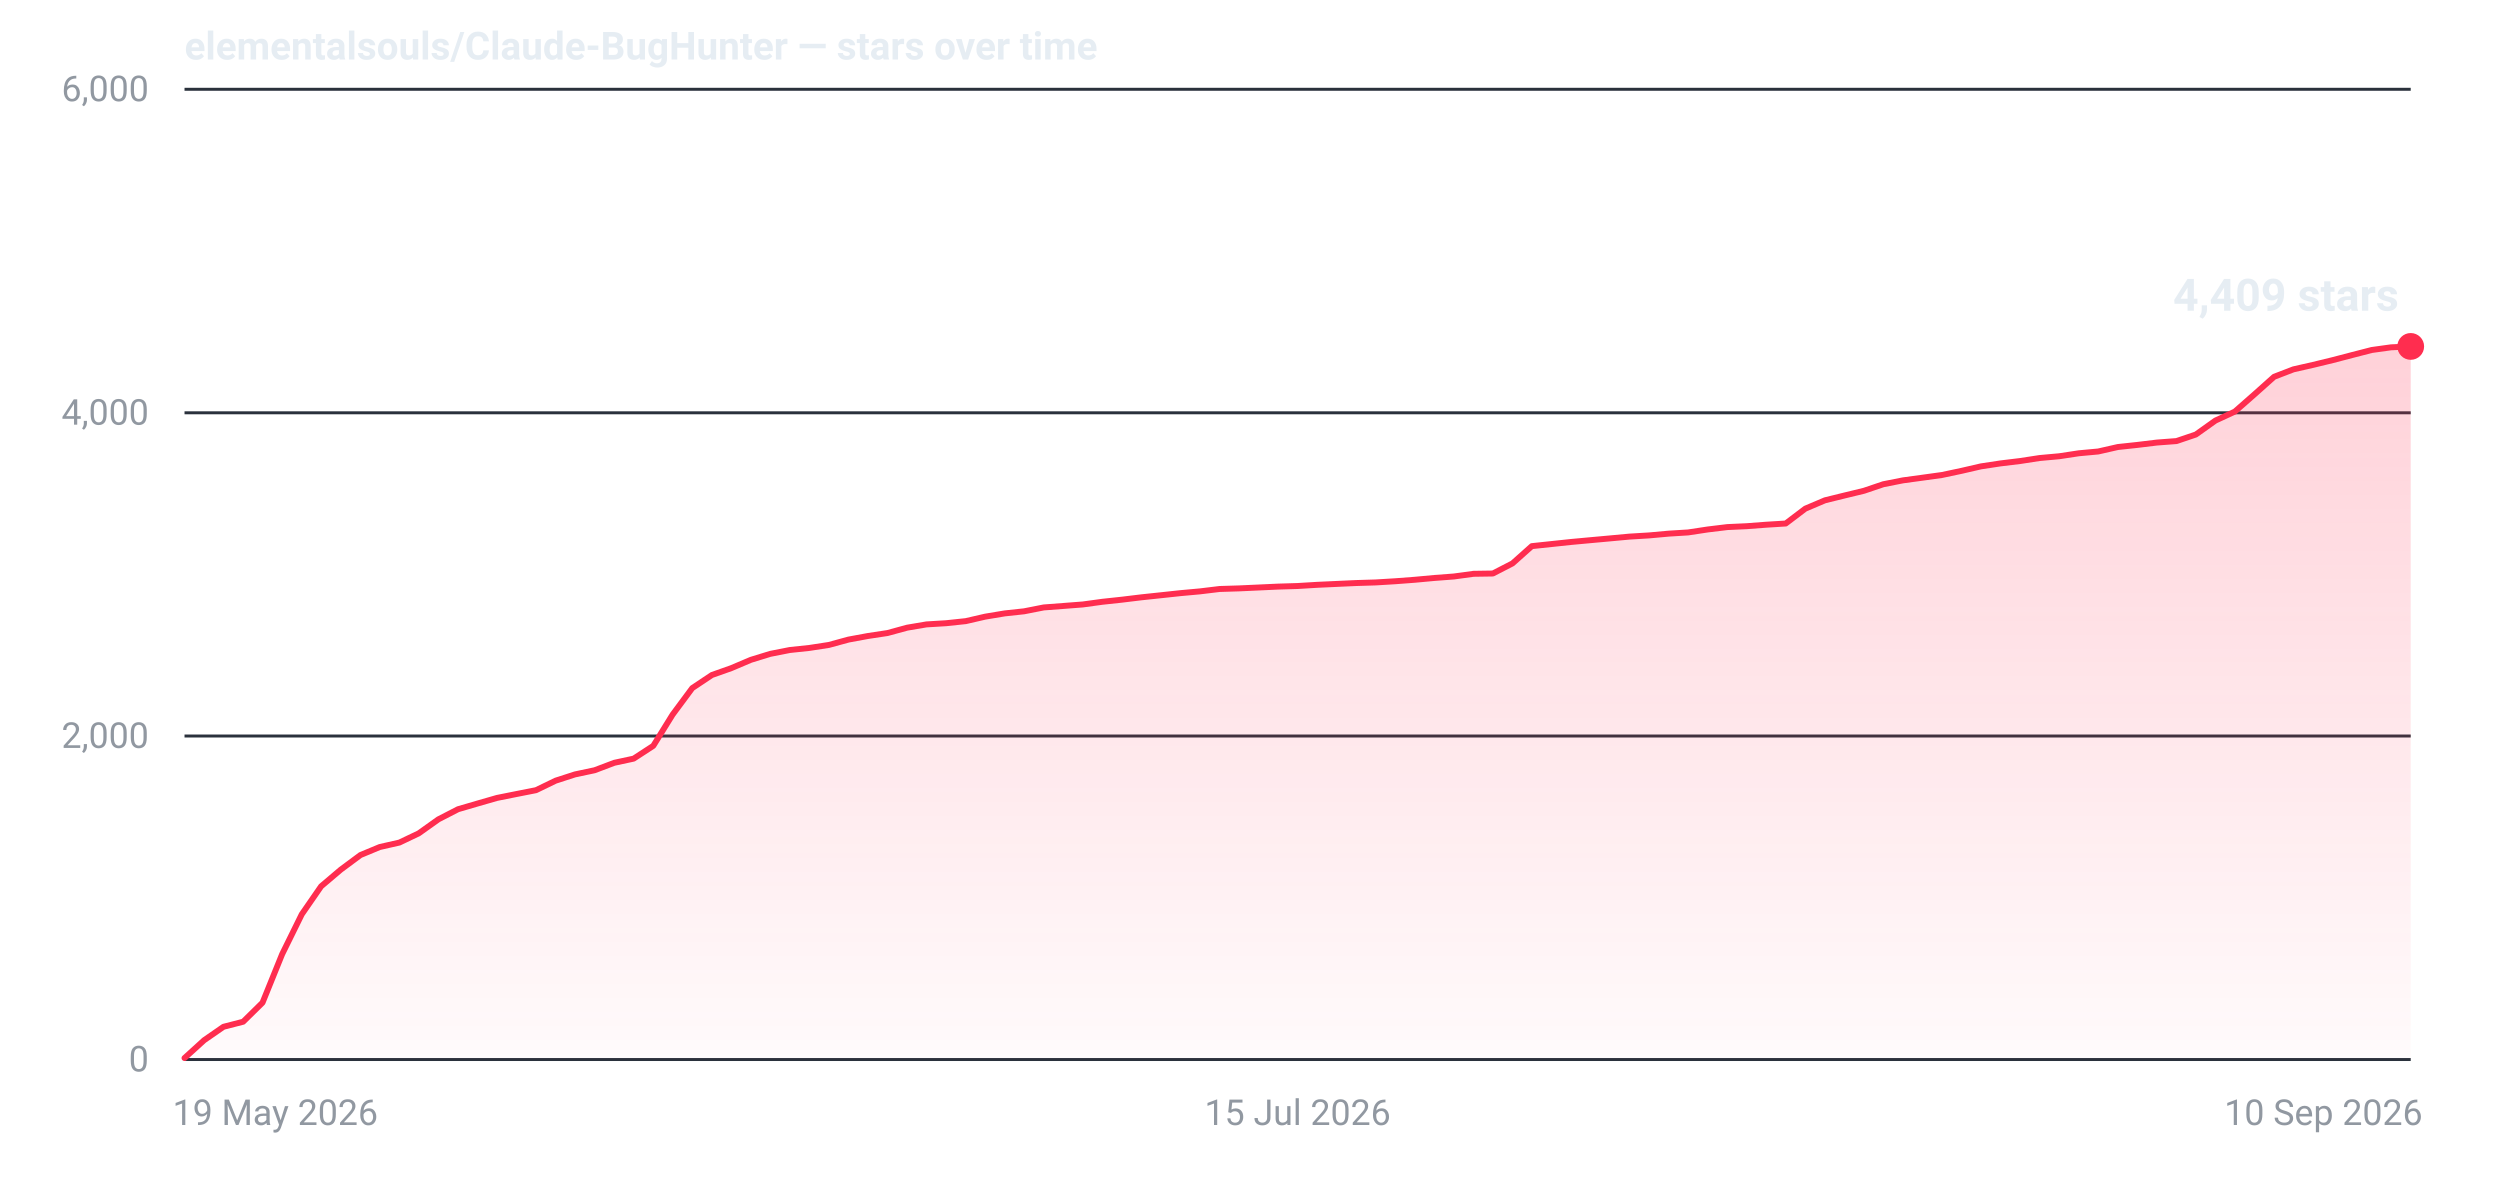
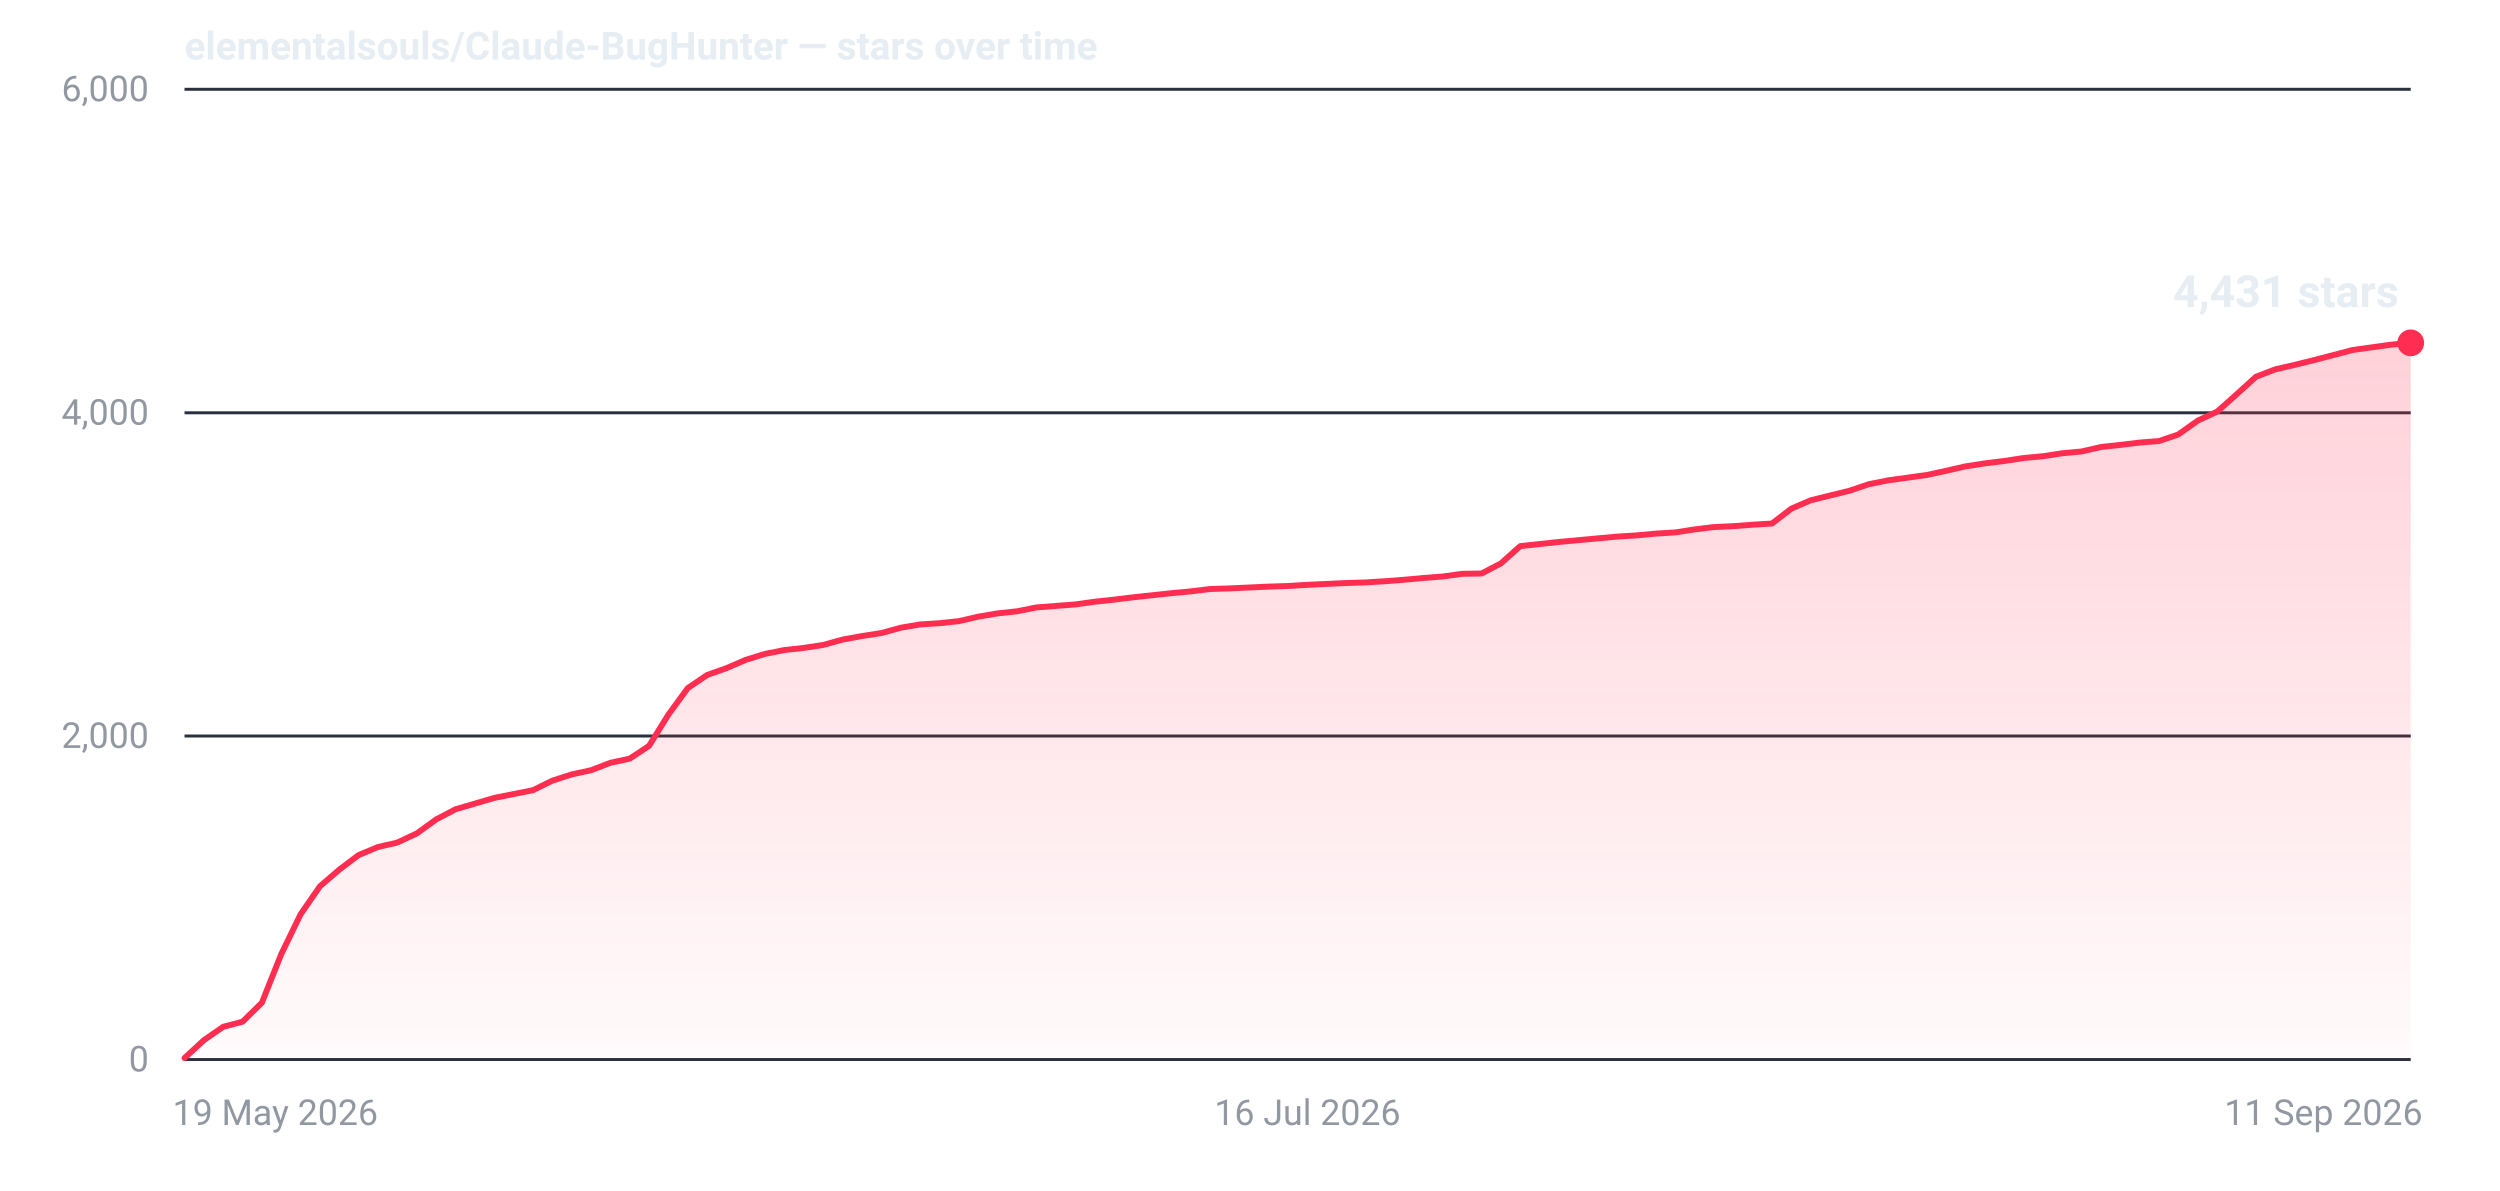
- <svg xmlns="http://www.w3.org/2000/svg" width="840" height="400" viewBox="0 0 840 400" role="img" aria-label="Star history for elementalsouls/Claude-BugHunter: 4409 stars as of 10 Sep 2026">
+ <svg xmlns="http://www.w3.org/2000/svg" width="840" height="400" viewBox="0 0 840 400" role="img" aria-label="Star history for elementalsouls/Claude-BugHunter: 4431 stars as of 11 Sep 2026">
  <defs>
    <linearGradient id="fill-dark" x1="0" y1="0" x2="0" y2="1">
      <stop offset="0%" stop-color="#ff2d4f" stop-opacity="0.22" />
      <stop offset="100%" stop-color="#ff2d4f" stop-opacity="0.02" />
    </linearGradient>
  </defs>
  <line x1="62" y1="356.0" x2="810" y2="356.0" stroke="#2a313c" stroke-width="1" />
  <text x="50" y="360.0" text-anchor="end" font-family="system-ui,-apple-system,'Segoe UI',Roboto,'Helvetica Neue',Arial,sans-serif" font-size="12" font-variant-numeric="tabular-nums" fill="#9198a1">0</text>
  <line x1="62" y1="247.3" x2="810" y2="247.3" stroke="#2a313c" stroke-width="1" />
  <text x="50" y="251.3" text-anchor="end" font-family="system-ui,-apple-system,'Segoe UI',Roboto,'Helvetica Neue',Arial,sans-serif" font-size="12" font-variant-numeric="tabular-nums" fill="#9198a1">2,000</text>
  <line x1="62" y1="138.7" x2="810" y2="138.7" stroke="#2a313c" stroke-width="1" />
  <text x="50" y="142.7" text-anchor="end" font-family="system-ui,-apple-system,'Segoe UI',Roboto,'Helvetica Neue',Arial,sans-serif" font-size="12" font-variant-numeric="tabular-nums" fill="#9198a1">4,000</text>
  <line x1="62" y1="30.0" x2="810" y2="30.0" stroke="#2a313c" stroke-width="1" />
  <text x="50" y="34.0" text-anchor="end" font-family="system-ui,-apple-system,'Segoe UI',Roboto,'Helvetica Neue',Arial,sans-serif" font-size="12" font-variant-numeric="tabular-nums" fill="#9198a1">6,000</text>
  <text x="58.0" y="378.0" text-anchor="start" font-family="system-ui,-apple-system,'Segoe UI',Roboto,'Helvetica Neue',Arial,sans-serif" font-size="12" fill="#9198a1">19 May 2026</text>
-   <text x="436.0" y="378.0" text-anchor="middle" font-family="system-ui,-apple-system,'Segoe UI',Roboto,'Helvetica Neue',Arial,sans-serif" font-size="12" fill="#9198a1">15 Jul 2026</text>
-   <text x="814.0" y="378.0" text-anchor="end" font-family="system-ui,-apple-system,'Segoe UI',Roboto,'Helvetica Neue',Arial,sans-serif" font-size="12" fill="#9198a1">10 Sep 2026</text>
-   <path d="M62.0,355.5 L68.6,349.5 L75.1,345.0 L81.7,343.3 L88.2,336.9 L94.8,320.6 L101.4,307.2 L107.9,297.8 L114.5,292.2 L121.1,287.3 L127.6,284.6 L134.2,283.1 L140.7,280.0 L147.3,275.3 L153.9,271.9 L160.4,270.0 L167.0,268.1 L173.5,266.8 L180.1,265.5 L186.7,262.3 L193.2,260.2 L199.8,258.8 L206.4,256.3 L212.9,254.9 L219.5,250.6 L226.0,240.1 L232.6,231.2 L239.2,226.8 L245.7,224.5 L252.3,221.7 L258.8,219.7 L265.4,218.4 L272.0,217.7 L278.5,216.7 L285.1,214.9 L291.6,213.7 L298.2,212.7 L304.8,210.9 L311.3,209.8 L317.9,209.4 L324.5,208.7 L331.0,207.2 L337.6,206.1 L344.1,205.4 L350.7,204.1 L357.3,203.6 L363.8,203.1 L370.4,202.2 L376.9,201.5 L383.5,200.7 L390.1,200.0 L396.6,199.3 L403.2,198.7 L409.8,197.9 L416.3,197.7 L422.9,197.4 L429.4,197.1 L436.0,196.9 L442.6,196.5 L449.1,196.2 L455.7,195.9 L462.2,195.7 L468.8,195.3 L475.4,194.8 L481.9,194.2 L488.5,193.7 L495.1,192.8 L501.6,192.7 L508.2,189.3 L514.7,183.5 L521.3,182.8 L527.9,182.1 L534.4,181.5 L541.0,180.9 L547.5,180.3 L554.1,179.9 L560.7,179.3 L567.2,178.9 L573.8,177.9 L580.4,177.1 L586.9,176.8 L593.5,176.3 L600.0,175.9 L606.6,170.9 L613.2,168.1 L619.7,166.5 L626.3,164.9 L632.8,162.7 L639.4,161.4 L646.0,160.5 L652.5,159.6 L659.1,158.2 L665.6,156.7 L672.2,155.7 L678.8,154.9 L685.3,153.9 L691.9,153.3 L698.5,152.3 L705.0,151.7 L711.6,150.2 L718.1,149.5 L724.7,148.7 L731.3,148.2 L737.8,146.0 L744.4,141.3 L750.9,138.3 L757.5,132.5 L764.1,126.6 L770.6,124.1 L777.2,122.6 L783.8,121.0 L790.3,119.3 L796.9,117.6 L803.4,116.7 L810.0,116.4 L810.0,356 L62.0,356 Z" fill="url(#fill-dark)" />
-   <path d="M62.0,355.5 L68.6,349.5 L75.1,345.0 L81.7,343.3 L88.2,336.9 L94.8,320.6 L101.4,307.2 L107.9,297.8 L114.5,292.2 L121.1,287.3 L127.6,284.6 L134.2,283.1 L140.7,280.0 L147.3,275.3 L153.9,271.9 L160.4,270.0 L167.0,268.1 L173.5,266.8 L180.1,265.5 L186.7,262.3 L193.2,260.2 L199.8,258.8 L206.4,256.3 L212.9,254.9 L219.5,250.6 L226.0,240.1 L232.6,231.2 L239.2,226.8 L245.7,224.5 L252.3,221.7 L258.8,219.7 L265.4,218.4 L272.0,217.7 L278.5,216.7 L285.1,214.9 L291.6,213.7 L298.2,212.7 L304.8,210.9 L311.3,209.8 L317.9,209.4 L324.5,208.7 L331.0,207.2 L337.6,206.1 L344.1,205.4 L350.7,204.1 L357.3,203.6 L363.8,203.1 L370.4,202.2 L376.9,201.5 L383.5,200.7 L390.1,200.0 L396.6,199.3 L403.2,198.7 L409.8,197.9 L416.3,197.7 L422.9,197.4 L429.4,197.1 L436.0,196.9 L442.6,196.5 L449.1,196.2 L455.7,195.9 L462.2,195.7 L468.8,195.3 L475.4,194.8 L481.9,194.2 L488.5,193.7 L495.1,192.8 L501.6,192.7 L508.2,189.3 L514.7,183.5 L521.3,182.8 L527.9,182.1 L534.4,181.5 L541.0,180.9 L547.5,180.3 L554.1,179.9 L560.7,179.3 L567.2,178.9 L573.8,177.9 L580.4,177.1 L586.9,176.8 L593.5,176.3 L600.0,175.9 L606.6,170.9 L613.2,168.1 L619.7,166.5 L626.3,164.9 L632.8,162.7 L639.4,161.4 L646.0,160.5 L652.5,159.6 L659.1,158.2 L665.6,156.7 L672.2,155.7 L678.8,154.9 L685.3,153.9 L691.9,153.3 L698.5,152.3 L705.0,151.7 L711.6,150.2 L718.1,149.5 L724.7,148.7 L731.3,148.2 L737.8,146.0 L744.4,141.3 L750.9,138.3 L757.5,132.5 L764.1,126.6 L770.6,124.1 L777.2,122.6 L783.8,121.0 L790.3,119.3 L796.9,117.6 L803.4,116.7 L810.0,116.4" fill="none" stroke="#ff2d4f" stroke-width="2" stroke-linejoin="round" stroke-linecap="round" />
-   <circle cx="810.0" cy="116.4" r="4.5" fill="#ff2d4f" />
-   <text x="806.0" y="104.4" text-anchor="end" font-family="system-ui,-apple-system,'Segoe UI',Roboto,'Helvetica Neue',Arial,sans-serif" font-size="15" font-weight="600" font-variant-numeric="tabular-nums" fill="#e6edf3">4,409 stars</text>
+   <text x="439.3" y="378.0" text-anchor="middle" font-family="system-ui,-apple-system,'Segoe UI',Roboto,'Helvetica Neue',Arial,sans-serif" font-size="12" fill="#9198a1">16 Jul 2026</text>
+   <text x="814.0" y="378.0" text-anchor="end" font-family="system-ui,-apple-system,'Segoe UI',Roboto,'Helvetica Neue',Arial,sans-serif" font-size="12" fill="#9198a1">11 Sep 2026</text>
+   <path d="M62.0,355.5 L68.5,349.5 L75.0,345.0 L81.5,343.3 L88.0,336.9 L94.5,320.6 L101.0,307.2 L107.5,297.8 L114.0,292.2 L120.5,287.3 L127.0,284.6 L133.5,283.1 L140.1,280.0 L146.6,275.3 L153.1,271.9 L159.6,270.0 L166.1,268.1 L172.6,266.8 L179.1,265.5 L185.6,262.3 L192.1,260.2 L198.6,258.8 L205.1,256.3 L211.6,254.9 L218.1,250.6 L224.6,240.1 L231.1,231.2 L237.6,226.8 L244.1,224.5 L250.6,221.7 L257.1,219.7 L263.6,218.4 L270.1,217.7 L276.6,216.7 L283.1,214.9 L289.7,213.7 L296.2,212.7 L302.7,210.9 L309.2,209.8 L315.7,209.4 L322.2,208.7 L328.7,207.2 L335.2,206.1 L341.7,205.4 L348.2,204.1 L354.7,203.6 L361.2,203.1 L367.7,202.2 L374.2,201.5 L380.7,200.7 L387.2,200.0 L393.7,199.3 L400.2,198.7 L406.7,197.9 L413.2,197.7 L419.7,197.4 L426.2,197.1 L432.7,196.9 L439.3,196.5 L445.8,196.2 L452.3,195.9 L458.8,195.7 L465.3,195.3 L471.8,194.8 L478.3,194.2 L484.8,193.7 L491.3,192.8 L497.8,192.7 L504.3,189.3 L510.8,183.5 L517.3,182.8 L523.8,182.1 L530.3,181.5 L536.8,180.9 L543.3,180.3 L549.8,179.9 L556.3,179.3 L562.8,178.9 L569.3,177.9 L575.8,177.1 L582.3,176.8 L588.9,176.3 L595.4,175.9 L601.9,170.9 L608.4,168.1 L614.9,166.5 L621.4,164.9 L627.9,162.7 L634.4,161.4 L640.9,160.5 L647.4,159.6 L653.9,158.2 L660.4,156.7 L666.9,155.7 L673.4,154.9 L679.9,153.9 L686.4,153.3 L692.9,152.3 L699.4,151.7 L705.9,150.2 L712.4,149.5 L718.9,148.7 L725.4,148.2 L731.9,146.0 L738.5,141.3 L745.0,138.3 L751.5,132.5 L758.0,126.6 L764.5,124.1 L771.0,122.6 L777.5,121.0 L784.0,119.3 L790.5,117.6 L797.0,116.7 L803.5,115.8 L810.0,115.2 L810.0,356 L62.0,356 Z" fill="url(#fill-dark)" />
+   <path d="M62.0,355.5 L68.5,349.5 L75.0,345.0 L81.5,343.3 L88.0,336.9 L94.5,320.6 L101.0,307.2 L107.5,297.8 L114.0,292.2 L120.5,287.3 L127.0,284.6 L133.5,283.1 L140.1,280.0 L146.6,275.3 L153.1,271.9 L159.6,270.0 L166.1,268.1 L172.6,266.8 L179.1,265.5 L185.6,262.3 L192.1,260.2 L198.6,258.8 L205.1,256.3 L211.6,254.9 L218.1,250.6 L224.6,240.1 L231.1,231.2 L237.6,226.8 L244.1,224.5 L250.6,221.7 L257.1,219.7 L263.6,218.4 L270.1,217.7 L276.6,216.7 L283.1,214.9 L289.7,213.7 L296.2,212.7 L302.7,210.9 L309.2,209.8 L315.7,209.4 L322.2,208.7 L328.7,207.2 L335.2,206.1 L341.7,205.4 L348.2,204.1 L354.7,203.6 L361.2,203.1 L367.7,202.2 L374.2,201.5 L380.7,200.7 L387.2,200.0 L393.7,199.3 L400.2,198.7 L406.7,197.9 L413.2,197.7 L419.7,197.4 L426.2,197.1 L432.7,196.9 L439.3,196.5 L445.8,196.2 L452.3,195.9 L458.8,195.7 L465.3,195.3 L471.8,194.8 L478.3,194.2 L484.8,193.7 L491.3,192.8 L497.8,192.7 L504.3,189.3 L510.8,183.5 L517.3,182.8 L523.8,182.1 L530.3,181.5 L536.8,180.9 L543.3,180.3 L549.8,179.9 L556.3,179.3 L562.8,178.9 L569.3,177.9 L575.8,177.1 L582.3,176.8 L588.9,176.3 L595.4,175.9 L601.9,170.9 L608.4,168.1 L614.9,166.5 L621.4,164.9 L627.9,162.7 L634.4,161.4 L640.9,160.5 L647.4,159.6 L653.9,158.2 L660.4,156.7 L666.9,155.7 L673.4,154.9 L679.9,153.9 L686.4,153.3 L692.9,152.3 L699.4,151.7 L705.9,150.2 L712.4,149.5 L718.9,148.7 L725.4,148.2 L731.9,146.0 L738.5,141.3 L745.0,138.3 L751.5,132.5 L758.0,126.6 L764.5,124.1 L771.0,122.6 L777.5,121.0 L784.0,119.3 L790.5,117.6 L797.0,116.7 L803.5,115.8 L810.0,115.2" fill="none" stroke="#ff2d4f" stroke-width="2" stroke-linejoin="round" stroke-linecap="round" />
+   <circle cx="810.0" cy="115.2" r="4.5" fill="#ff2d4f" />
+   <text x="806.0" y="103.2" text-anchor="end" font-family="system-ui,-apple-system,'Segoe UI',Roboto,'Helvetica Neue',Arial,sans-serif" font-size="15" font-weight="600" font-variant-numeric="tabular-nums" fill="#e6edf3">4,431 stars</text>
  <text x="62" y="20" font-family="system-ui,-apple-system,'Segoe UI',Roboto,'Helvetica Neue',Arial,sans-serif" font-size="13" font-weight="600" fill="#e6edf3">elementalsouls/Claude-BugHunter — stars over time</text>
</svg>
